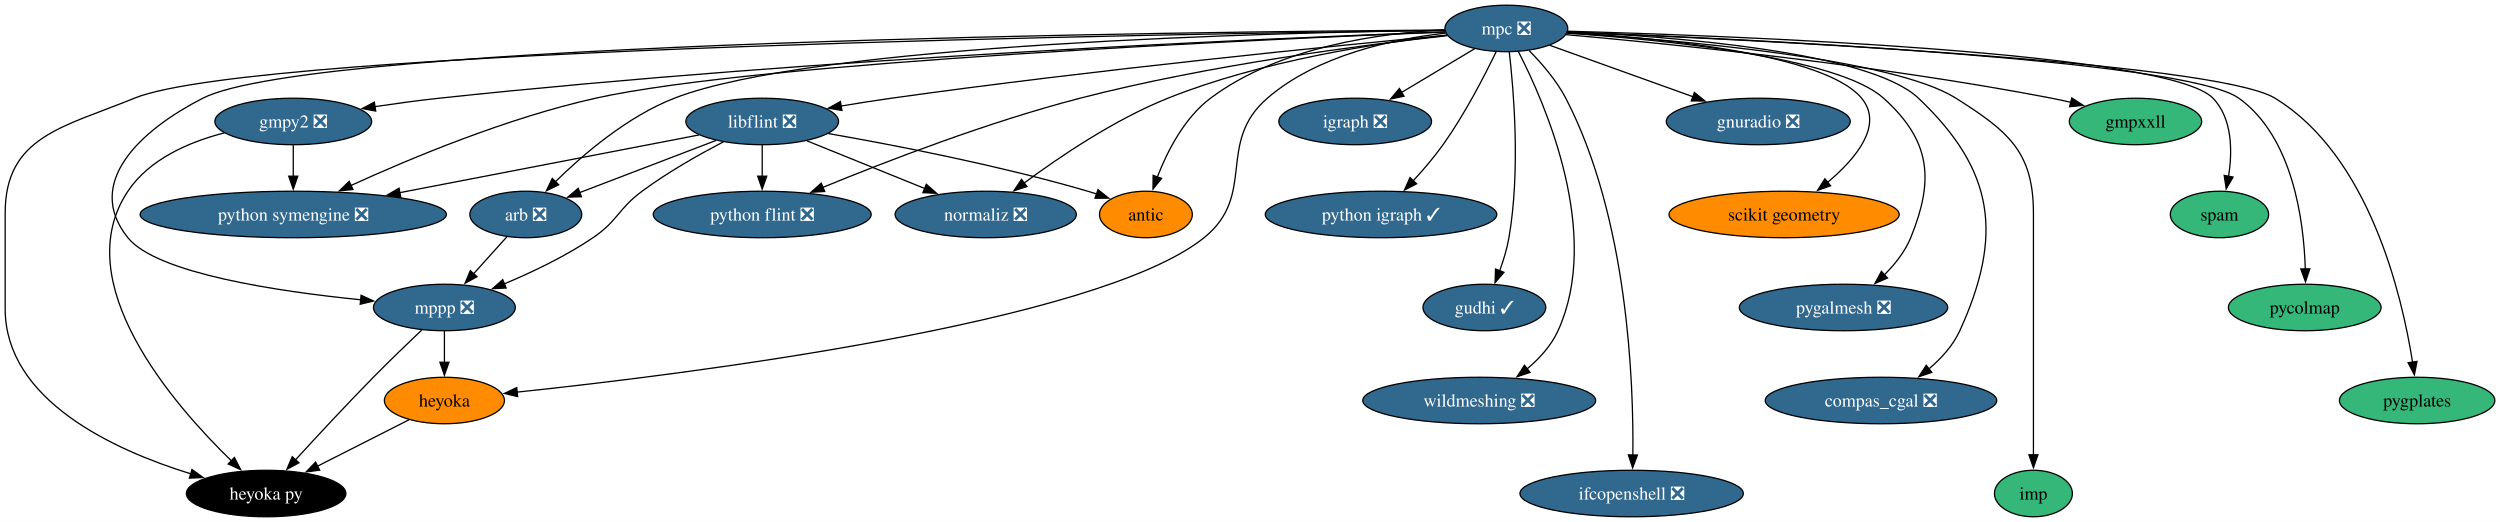
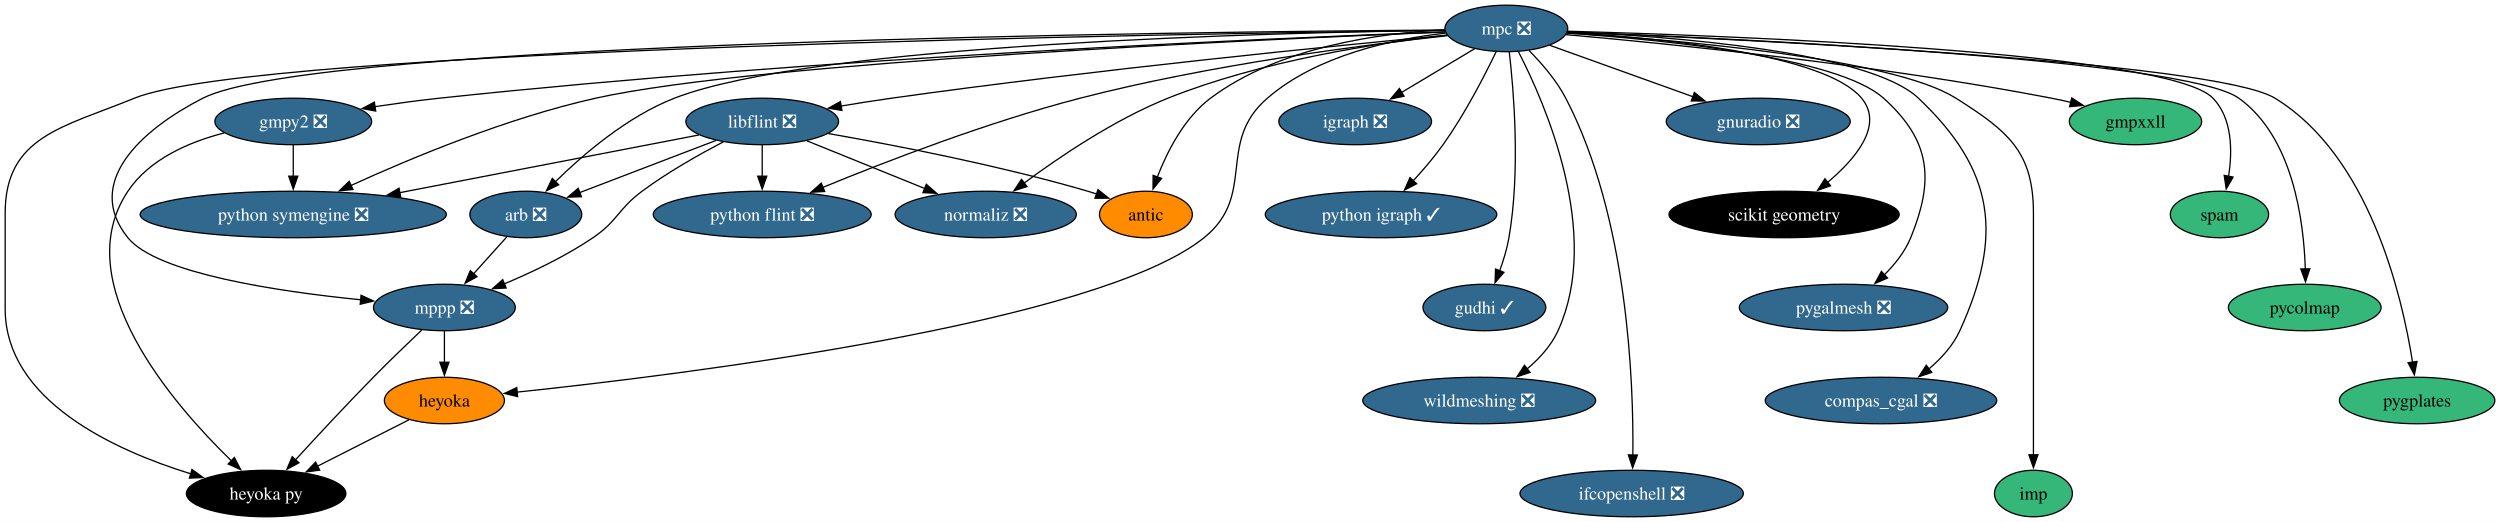
<svg xmlns="http://www.w3.org/2000/svg" xmlns:xlink="http://www.w3.org/1999/xlink" width="1935pt" height="404pt" viewBox="0.00 0.00 1935.15 404.00">
  <g id="graph0" class="graph" transform="scale(1 1) rotate(0) translate(4 400)">
    <polygon fill="white" stroke="none" points="-4,4 -4,-400 1931.15,-400 1931.15,4 -4,4" />
    <g id="node1" class="node">
      <g id="a_node1">
        <a xlink:href="https://github.com/conda-forge/arb-feedstock/pull/36" xlink:title="arb ❎">
          <ellipse fill="#31688e" stroke="black" cx="403" cy="-234" rx="43.32" ry="18" />
          <text text-anchor="middle" x="403" y="-229.32" font-family="Times,serif" font-size="14.00" fill="white">arb ❎</text>
        </a>
      </g>
    </g>
    <g id="node2" class="node">
      <g id="a_node2">
        <a xlink:href="https://github.com/conda-forge/mppp-feedstock/pull/60" xlink:title="mppp ❎">
          <ellipse fill="#31688e" stroke="black" cx="340" cy="-162" rx="54.89" ry="18" />
          <text text-anchor="middle" x="340" y="-157.32" font-family="Times,serif" font-size="14.00" fill="white">mppp ❎</text>
        </a>
      </g>
    </g>
    <g id="edge1" class="edge">
      <path fill="none" stroke="black" d="M388.39,-216.76C380.71,-208.23 371.12,-197.58 362.52,-188.02" />
      <polygon fill="black" stroke="black" points="365.27,-185.85 355.98,-180.76 360.07,-190.53 365.27,-185.85" />
    </g>
    <g id="node3" class="node">
      <g id="a_node3">
        <a xlink:href="https://github.com/conda-forge/heyoka.py-feedstock" xlink:title="heyoka py">
          <ellipse fill="#000000" stroke="black" cx="202" cy="-18" rx="61.73" ry="18" />
          <text text-anchor="middle" x="202" y="-13.32" font-family="Times,serif" font-size="14.00" fill="white">heyoka py</text>
        </a>
      </g>
    </g>
    <g id="edge2" class="edge">
      <path fill="none" stroke="black" d="M322.43,-144.52C311.51,-134.18 297.28,-120.48 285,-108 264.12,-86.77 241.07,-61.94 224.57,-43.91" />
      <polygon fill="black" stroke="black" points="227.38,-41.8 218.06,-36.77 222.21,-46.52 227.38,-41.8" />
    </g>
    <g id="node4" class="node">
      <g id="a_node4">
        <a xlink:href="https://github.com/conda-forge/heyoka-feedstock" xlink:title="heyoka">
          <ellipse fill="#ff8c00" stroke="black" cx="340" cy="-90" rx="46.47" ry="18" />
          <text text-anchor="middle" x="340" y="-85.33" font-family="Times,serif" font-size="14.00">heyoka</text>
        </a>
      </g>
    </g>
    <g id="edge3" class="edge">
      <path fill="none" stroke="black" d="M340,-143.7C340,-136.41 340,-127.73 340,-119.54" />
      <polygon fill="black" stroke="black" points="343.5,-119.62 340,-109.62 336.5,-119.62 343.5,-119.62" />
    </g>
    <g id="edge36" class="edge">
      <path fill="none" stroke="black" d="M312.74,-75.17C292.44,-64.87 264.42,-50.66 241.64,-39.11" />
      <polygon fill="black" stroke="black" points="243.45,-36.1 232.95,-34.7 240.28,-42.34 243.45,-36.1" />
    </g>
    <g id="node5" class="node">
      <g id="a_node5">
        <a xlink:href="https://github.com/conda-forge/gmpy2-feedstock/pull/41" xlink:title="gmpy2 ❎">
          <ellipse fill="#31688e" stroke="black" cx="223" cy="-306" rx="60.68" ry="18" />
          <text text-anchor="middle" x="223" y="-301.32" font-family="Times,serif" font-size="14.00" fill="white">gmpy2 ❎</text>
        </a>
      </g>
    </g>
    <g id="edge5" class="edge">
      <path fill="none" stroke="black" d="M169.55,-297.12C142.37,-290.11 111.64,-276.9 95,-252 47.95,-181.59 129.92,-87.16 175.13,-43.29" />
      <polygon fill="black" stroke="black" points="177.44,-45.92 182.27,-36.5 172.62,-40.85 177.44,-45.92" />
    </g>
    <g id="node6" class="node">
      <g id="a_node6">
        <a xlink:href="https://github.com/conda-forge/python-symengine-feedstock/pull/53" xlink:title="python symengine ❎">
          <ellipse fill="#31688e" stroke="black" cx="223" cy="-234" rx="118.55" ry="18" />
          <text text-anchor="middle" x="223" y="-229.32" font-family="Times,serif" font-size="14.00" fill="white">python symengine ❎</text>
        </a>
      </g>
    </g>
    <g id="edge4" class="edge">
      <path fill="none" stroke="black" d="M223,-287.7C223,-280.41 223,-271.73 223,-263.54" />
      <polygon fill="black" stroke="black" points="226.5,-263.62 223,-253.62 219.5,-263.62 226.5,-263.62" />
    </g>
    <g id="node7" class="node">
      <g id="a_node7">
        <a xlink:href="https://github.com/conda-forge/igraph-feedstock/pull/73" xlink:title="igraph ❎">
          <ellipse fill="#31688e" stroke="black" cx="1045" cy="-306" rx="59.1" ry="18" />
          <text text-anchor="middle" x="1045" y="-301.32" font-family="Times,serif" font-size="14.00" fill="white">igraph ❎</text>
        </a>
      </g>
    </g>
    <g id="node8" class="node">
      <g id="a_node8">
        <a xlink:href="https://github.com/conda-forge/libflint-feedstock/pull/33" xlink:title="libflint ❎">
          <ellipse fill="#31688e" stroke="black" cx="586" cy="-306" rx="59.1" ry="18" />
          <text text-anchor="middle" x="586" y="-301.32" font-family="Times,serif" font-size="14.00" fill="white">libflint ❎</text>
        </a>
      </g>
    </g>
    <g id="edge6" class="edge">
      <path fill="none" stroke="black" d="M550.28,-291.34C520.04,-279.77 476.66,-263.17 444.81,-250.99" />
      <polygon fill="black" stroke="black" points="446.06,-247.73 435.47,-247.42 443.56,-254.26 446.06,-247.73" />
    </g>
    <g id="edge7" class="edge">
      <path fill="none" stroke="black" d="M555.97,-290.25C537.18,-280.45 512.85,-266.72 493,-252 474.31,-238.14 474.26,-229.04 455,-216 433.82,-201.66 408.14,-189.41 386.42,-180.31" />
      <polygon fill="black" stroke="black" points="387.78,-177.08 377.2,-176.54 385.13,-183.56 387.78,-177.08" />
    </g>
    <g id="edge8" class="edge">
      <path fill="none" stroke="black" d="M537.04,-295.56C477.71,-284.12 376.82,-264.66 305.43,-250.9" />
      <polygon fill="black" stroke="black" points="306.2,-247.48 295.72,-249.02 304.88,-254.35 306.2,-247.48" />
    </g>
    <g id="node9" class="node">
      <g id="a_node9">
        <a xlink:href="https://github.com/conda-forge/python-flint-feedstock/pull/40" xlink:title="python flint ❎">
          <ellipse fill="#31688e" stroke="black" cx="586" cy="-234" rx="84.35" ry="18" />
          <text text-anchor="middle" x="586" y="-229.32" font-family="Times,serif" font-size="14.00" fill="white">python flint ❎</text>
        </a>
      </g>
    </g>
    <g id="edge9" class="edge">
      <path fill="none" stroke="black" d="M586,-287.7C586,-280.41 586,-271.73 586,-263.54" />
      <polygon fill="black" stroke="black" points="589.5,-263.62 586,-253.62 582.5,-263.62 589.5,-263.62" />
    </g>
    <g id="node10" class="node">
      <g id="a_node10">
        <a xlink:href="https://github.com/conda-forge/normaliz-feedstock/pull/55" xlink:title="normaliz ❎">
          <ellipse fill="#31688e" stroke="black" cx="759" cy="-234" rx="70.15" ry="18" />
          <text text-anchor="middle" x="759" y="-229.32" font-family="Times,serif" font-size="14.00" fill="white">normaliz ❎</text>
        </a>
      </g>
    </g>
    <g id="edge10" class="edge">
      <path fill="none" stroke="black" d="M620.59,-291C646.74,-280.42 682.92,-265.78 711.73,-254.13" />
      <polygon fill="black" stroke="black" points="713.02,-257.38 720.97,-250.39 710.39,-250.89 713.02,-257.38" />
    </g>
    <g id="node11" class="node">
      <g id="a_node11">
        <a xlink:href="https://github.com/conda-forge/antic-feedstock" xlink:title="antic">
          <ellipse fill="#ff8c00" stroke="black" cx="883" cy="-234" rx="35.95" ry="18" />
          <text text-anchor="middle" x="883" y="-229.32" font-family="Times,serif" font-size="14.00">antic</text>
        </a>
      </g>
    </g>
    <g id="edge11" class="edge">
      <path fill="none" stroke="black" d="M637.25,-296.61C688.57,-287.65 769.55,-272 838,-252 840.25,-251.34 842.56,-250.62 844.87,-249.86" />
      <polygon fill="black" stroke="black" points="845.91,-253.21 854.19,-246.61 843.6,-246.6 845.91,-253.21" />
    </g>
    <g id="node12" class="node">
      <g id="a_node12">
        <a xlink:href="https://github.com/conda-forge/mpc-feedstock/pull/27" xlink:title="mpc ❎">
          <ellipse fill="#31688e" stroke="black" cx="1162" cy="-378" rx="47.53" ry="18" />
          <text text-anchor="middle" x="1162" y="-373.32" font-family="Times,serif" font-size="14.00" fill="white">mpc ❎</text>
        </a>
      </g>
    </g>
    <g id="edge12" class="edge">
      <path fill="none" stroke="black" d="M1114.51,-376.57C984.78,-374.85 626.89,-366.28 518,-324 481.64,-309.88 447.28,-280.39 425.75,-259.22" />
      <polygon fill="black" stroke="black" points="428.48,-257 418.95,-252.36 423.51,-261.93 428.48,-257" />
    </g>
    <g id="edge13" class="edge">
      <path fill="none" stroke="black" d="M1114.14,-376.76C925.44,-375.53 239.1,-368.02 153,-324 104.49,-299.2 60.79,-258.4 95,-216 117.27,-188.4 210.47,-174.46 275.27,-167.98" />
      <polygon fill="black" stroke="black" points="275.49,-171.47 285.1,-167.03 274.82,-164.5 275.49,-171.47" />
    </g>
    <g id="edge16" class="edge">
      <path fill="none" stroke="black" d="M1114.16,-376.48C919.73,-374.1 194.55,-362.71 100,-324 44.94,-301.46 0,-294.5 0,-235 0,-235 0,-235 0,-161 0,-90.18 84.14,-51.62 143.81,-33.19" />
      <polygon fill="black" stroke="black" points="144.6,-36.6 153.19,-30.41 142.61,-29.89 144.6,-36.6" />
    </g>
    <g id="edge30" class="edge">
      <path fill="none" stroke="black" d="M1115.05,-374.38C1074.22,-369.8 1015.7,-357.4 977,-324 937.09,-289.56 969.08,-249.03 928,-216 845.79,-149.9 526.77,-110.25 396.2,-96.49" />
      <polygon fill="black" stroke="black" points="396.71,-93.03 386.41,-95.47 395.99,-99.99 396.71,-93.03" />
    </g>
    <g id="edge14" class="edge">
      <path fill="none" stroke="black" d="M1114.85,-375.38C988.42,-370.74 631.41,-355.64 336,-324 319.73,-322.26 302.22,-319.87 285.95,-317.44" />
      <polygon fill="black" stroke="black" points="286.83,-314.04 276.41,-315.99 285.77,-320.96 286.83,-314.04" />
    </g>
    <g id="edge15" class="edge">
      <path fill="none" stroke="black" d="M1114.57,-375.22C977.55,-369.78 582.94,-352.06 457,-324 388.71,-308.78 313.79,-277.52 267.57,-256.4" />
      <polygon fill="black" stroke="black" points="269.23,-253.31 258.68,-252.3 266.3,-259.67 269.23,-253.31" />
    </g>
    <g id="edge17" class="edge">
      <path fill="none" stroke="black" d="M1137.47,-362.33C1121.08,-352.52 1099.23,-339.45 1080.89,-328.47" />
      <polygon fill="black" stroke="black" points="1082.8,-325.53 1072.42,-323.4 1079.2,-331.54 1082.8,-325.53" />
    </g>
    <g id="edge18" class="edge">
      <path fill="none" stroke="black" d="M1116.27,-372.79C1031.32,-364.78 843.48,-346.13 686,-324 673.32,-322.22 659.78,-320.08 646.89,-317.92" />
      <polygon fill="black" stroke="black" points="647.7,-314.51 637.25,-316.29 646.53,-321.41 647.7,-314.51" />
    </g>
    <g id="edge19" class="edge">
      <path fill="none" stroke="black" d="M1116.34,-372.41C1052.14,-365.35 931.85,-349.84 832,-324 761.08,-305.65 681.87,-275.09 632.97,-254.99" />
      <polygon fill="black" stroke="black" points="634.39,-251.79 623.81,-251.2 631.71,-258.26 634.39,-251.79" />
    </g>
    <g id="edge20" class="edge">
      <path fill="none" stroke="black" d="M1116.06,-372.8C1062.58,-366.77 972.36,-353.01 900,-324 858.66,-307.42 816.08,-278.63 788.68,-258.28" />
      <polygon fill="black" stroke="black" points="790.95,-255.61 780.86,-252.38 786.74,-261.2 790.95,-255.61" />
    </g>
    <g id="edge21" class="edge">
      <path fill="none" stroke="black" d="M1114.37,-376.89C1064.51,-374.47 986.23,-363.89 933,-324 912.75,-308.82 899.54,-282.89 891.81,-262.92" />
      <polygon fill="black" stroke="black" points="895.17,-261.92 888.49,-253.69 888.58,-264.28 895.17,-261.92" />
    </g>
    <g id="node13" class="node">
      <g id="a_node13">
        <a xlink:href="https://github.com/conda-forge/python-igraph-feedstock/pull/90" xlink:title="python igraph ✓">
          <ellipse fill="#31688e" stroke="black" cx="1065" cy="-234" rx="89.61" ry="18" />
          <text text-anchor="middle" x="1065" y="-229.32" font-family="Times,serif" font-size="14.00" fill="white">python igraph ✓</text>
        </a>
      </g>
    </g>
    <g id="edge22" class="edge">
      <path fill="none" stroke="black" d="M1154.07,-359.9C1145.18,-341.45 1129.8,-311.55 1113,-288 1106.15,-278.4 1097.78,-268.62 1089.95,-260.13" />
      <polygon fill="black" stroke="black" points="1092.53,-257.76 1083.12,-252.9 1087.44,-262.57 1092.53,-257.76" />
    </g>
    <g id="node14" class="node">
      <g id="a_node14">
        <a xlink:href="https://github.com/conda-forge/gudhi-feedstock/pull/62" xlink:title="gudhi ✓">
          <ellipse fill="#31688e" stroke="black" cx="1145" cy="-162" rx="47.53" ry="18" />
          <text text-anchor="middle" x="1145" y="-157.32" font-family="Times,serif" font-size="14.00" fill="white">gudhi ✓</text>
        </a>
      </g>
    </g>
    <g id="edge23" class="edge">
      <path fill="none" stroke="black" d="M1164.25,-359.92C1167.7,-330.33 1173,-267.78 1164,-216 1162.52,-207.49 1159.8,-198.54 1156.87,-190.47" />
      <polygon fill="black" stroke="black" points="1160.14,-189.23 1153.25,-181.19 1153.62,-191.78 1160.14,-189.23" />
    </g>
    <g id="node15" class="node">
      <g id="a_node15">
        <a xlink:href="https://github.com/conda-forge/wildmeshing-feedstock/pull/24" xlink:title="wildmeshing ❎">
          <ellipse fill="#31688e" stroke="black" cx="1141" cy="-90" rx="90.14" ry="18" />
          <text text-anchor="middle" x="1141" y="-85.33" font-family="Times,serif" font-size="14.00" fill="white">wildmeshing ❎</text>
        </a>
      </g>
    </g>
    <g id="edge24" class="edge">
      <path fill="none" stroke="black" d="M1171.33,-360.05C1191.82,-320.39 1236.31,-219.25 1202,-144 1196.74,-132.47 1187.6,-122.47 1177.97,-114.37" />
      <polygon fill="black" stroke="black" points="1180.32,-111.77 1170.28,-108.4 1176.03,-117.29 1180.32,-111.77" />
    </g>
    <g id="node16" class="node">
      <g id="a_node16">
        <a xlink:href="https://github.com/conda-forge/ifcopenshell-feedstock/pull/52" xlink:title="ifcopenshell ❎">
          <ellipse fill="#31688e" stroke="black" cx="1259" cy="-18" rx="86.46" ry="18" />
          <text text-anchor="middle" x="1259" y="-13.32" font-family="Times,serif" font-size="14.00" fill="white">ifcopenshell ❎</text>
        </a>
      </g>
    </g>
    <g id="edge25" class="edge">
      <path fill="none" stroke="black" d="M1179.6,-360.88C1189.3,-351.08 1200.8,-337.83 1208,-324 1256.15,-231.5 1260.59,-103.77 1259.93,-47.53" />
      <polygon fill="black" stroke="black" points="1263.44,-47.79 1259.75,-37.86 1256.44,-47.93 1263.44,-47.79" />
    </g>
    <g id="node17" class="node">
      <g id="a_node17">
        <a xlink:href="https://github.com/conda-forge/gnuradio-feedstock/pull/276" xlink:title="gnuradio ❎">
          <ellipse fill="#31688e" stroke="black" cx="1357" cy="-306" rx="71.2" ry="18" />
          <text text-anchor="middle" x="1357" y="-301.32" font-family="Times,serif" font-size="14.00" fill="white">gnuradio ❎</text>
        </a>
      </g>
    </g>
    <g id="edge26" class="edge">
      <path fill="none" stroke="black" d="M1195.52,-364.97C1226.11,-353.98 1271.75,-337.6 1306.71,-325.05" />
      <polygon fill="black" stroke="black" points="1307.54,-328.47 1315.77,-321.8 1305.17,-321.89 1307.54,-328.47" />
    </g>
    <g id="node18" class="node">
      <g id="a_node18">
        <a xlink:href="https://github.com/conda-forge/scikit-geometry-feedstock" xlink:title="scikit geometry">
-           <ellipse fill="#ff8c00" stroke="black" cx="1377" cy="-234" rx="89.09" ry="18" />
-           <text text-anchor="middle" x="1377" y="-229.32" font-family="Times,serif" font-size="14.00">scikit geometry</text>
+           <ellipse fill="#000000" stroke="black" cx="1377" cy="-234" rx="89.09" ry="18" />
+           <text text-anchor="middle" x="1377" y="-229.32" font-family="Times,serif" font-size="14.00" fill="white">scikit geometry</text>
        </a>
      </g>
    </g>
    <g id="edge27" class="edge">
      <path fill="none" stroke="black" d="M1209.13,-374.91C1279.97,-370.68 1408.64,-358.35 1437,-324 1454.21,-303.16 1432.66,-277.37 1410.75,-258.93" />
      <polygon fill="black" stroke="black" points="1412.96,-256.21 1402.96,-252.7 1408.59,-261.68 1412.96,-256.21" />
    </g>
    <g id="node19" class="node">
      <g id="a_node19">
        <a xlink:href="https://github.com/conda-forge/pygalmesh-feedstock/pull/34" xlink:title="pygalmesh ❎">
          <ellipse fill="#31688e" stroke="black" cx="1423" cy="-162" rx="80.67" ry="18" />
          <text text-anchor="middle" x="1423" y="-157.32" font-family="Times,serif" font-size="14.00" fill="white">pygalmesh ❎</text>
        </a>
      </g>
    </g>
    <g id="edge28" class="edge">
      <path fill="none" stroke="black" d="M1209.05,-374.37C1282.24,-369.34 1418.64,-355.86 1454,-324 1490.33,-291.27 1493.5,-261.27 1475,-216 1470.57,-205.17 1462.75,-195.36 1454.5,-187.2" />
      <polygon fill="black" stroke="black" points="1457.07,-184.81 1447.33,-180.65 1452.34,-189.98 1457.07,-184.81" />
    </g>
    <g id="node20" class="node">
      <g id="a_node20">
        <a xlink:href="https://github.com/conda-forge/compas_cgal-feedstock/pull/26" xlink:title="compas_cgal ❎">
          <ellipse fill="#31688e" stroke="black" cx="1452" cy="-90" rx="89.61" ry="18" />
          <text text-anchor="middle" x="1452" y="-85.33" font-family="Times,serif" font-size="14.00" fill="white">compas_cgal ❎</text>
        </a>
      </g>
    </g>
    <g id="edge29" class="edge">
      <path fill="none" stroke="black" d="M1209.46,-375.45C1288.61,-371.86 1442.69,-360.29 1481,-324 1539.99,-268.12 1546.7,-217.93 1513,-144 1507.74,-132.47 1498.6,-122.47 1488.97,-114.37" />
      <polygon fill="black" stroke="black" points="1491.32,-111.77 1481.28,-108.4 1487.03,-117.29 1491.32,-111.77" />
    </g>
    <g id="node21" class="node">
      <g id="a_node21">
        <a xlink:href="https://github.com/conda-forge/imp-feedstock" xlink:title="imp">
          <ellipse fill="#35b779" stroke="black" cx="1570" cy="-18" rx="30.16" ry="18" />
          <text text-anchor="middle" x="1570" y="-13.32" font-family="Times,serif" font-size="14.00">imp</text>
        </a>
      </g>
    </g>
    <g id="edge31" class="edge">
      <path fill="none" stroke="black" d="M1209.03,-374.48C1292.13,-369.28 1460.82,-355.14 1510,-324 1550.31,-298.48 1570,-282.7 1570,-235 1570,-235 1570,-235 1570,-161 1570,-121.74 1570,-76.38 1570,-47.69" />
      <polygon fill="black" stroke="black" points="1573.5,-48 1570,-38 1566.5,-48 1573.5,-48" />
    </g>
    <g id="node22" class="node">
      <g id="a_node22">
        <a xlink:href="https://github.com/conda-forge/gmpxxll-feedstock" xlink:title="gmpxxll">
          <ellipse fill="#35b779" stroke="black" cx="1649" cy="-306" rx="51.21" ry="18" />
          <text text-anchor="middle" x="1649" y="-301.32" font-family="Times,serif" font-size="14.00">gmpxxll</text>
        </a>
      </g>
    </g>
    <g id="edge32" class="edge">
      <path fill="none" stroke="black" d="M1208.21,-373.19C1286.17,-366.32 1448.6,-350.09 1584,-324 1588.9,-323.06 1593.98,-321.95 1599.04,-320.77" />
      <polygon fill="black" stroke="black" points="1599.65,-324.22 1608.54,-318.44 1597.99,-317.42 1599.65,-324.22" />
    </g>
    <g id="node23" class="node">
      <g id="a_node23">
        <a xlink:href="https://github.com/conda-forge/spam-feedstock" xlink:title="spam">
          <ellipse fill="#35b779" stroke="black" cx="1714" cy="-234" rx="38.06" ry="18" />
          <text text-anchor="middle" x="1714" y="-229.32" font-family="Times,serif" font-size="14.00">spam</text>
        </a>
      </g>
    </g>
    <g id="edge33" class="edge">
      <path fill="none" stroke="black" d="M1209.31,-375.87C1335.82,-372.38 1674.68,-359.74 1709,-324 1724.07,-308.3 1724.1,-283 1721.05,-263.38" />
      <polygon fill="black" stroke="black" points="1724.54,-262.96 1719.22,-253.8 1717.66,-264.28 1724.54,-262.96" />
    </g>
    <g id="node24" class="node">
      <g id="a_node24">
        <a xlink:href="https://github.com/conda-forge/pycolmap-feedstock" xlink:title="pycolmap">
          <ellipse fill="#35b779" stroke="black" cx="1780" cy="-162" rx="59.1" ry="18" />
          <text text-anchor="middle" x="1780" y="-157.32" font-family="Times,serif" font-size="14.00">pycolmap</text>
        </a>
      </g>
    </g>
    <g id="edge34" class="edge">
      <path fill="none" stroke="black" d="M1209.46,-375.29C1338.2,-370.27 1687.19,-354.03 1729,-324 1770.9,-293.9 1779.3,-229.12 1780.45,-191.55" />
      <polygon fill="black" stroke="black" points="1783.94,-191.95 1780.58,-181.9 1776.94,-191.85 1783.94,-191.95" />
    </g>
    <g id="node25" class="node">
      <g id="a_node25">
        <a xlink:href="https://github.com/conda-forge/pygplates-feedstock" xlink:title="pygplates">
          <ellipse fill="#35b779" stroke="black" cx="1867" cy="-90" rx="60.15" ry="18" />
          <text text-anchor="middle" x="1867" y="-85.33" font-family="Times,serif" font-size="14.00">pygplates</text>
        </a>
      </g>
    </g>
    <g id="edge35" class="edge">
      <path fill="none" stroke="black" d="M1209.17,-375.19C1341.68,-369.78 1710.64,-352.3 1757,-324 1829.99,-279.44 1855.31,-171.5 1863.45,-119.68" />
      <polygon fill="black" stroke="black" points="1866.91,-120.26 1864.88,-109.87 1859.98,-119.26 1866.91,-120.26" />
    </g>
  </g>
</svg>
